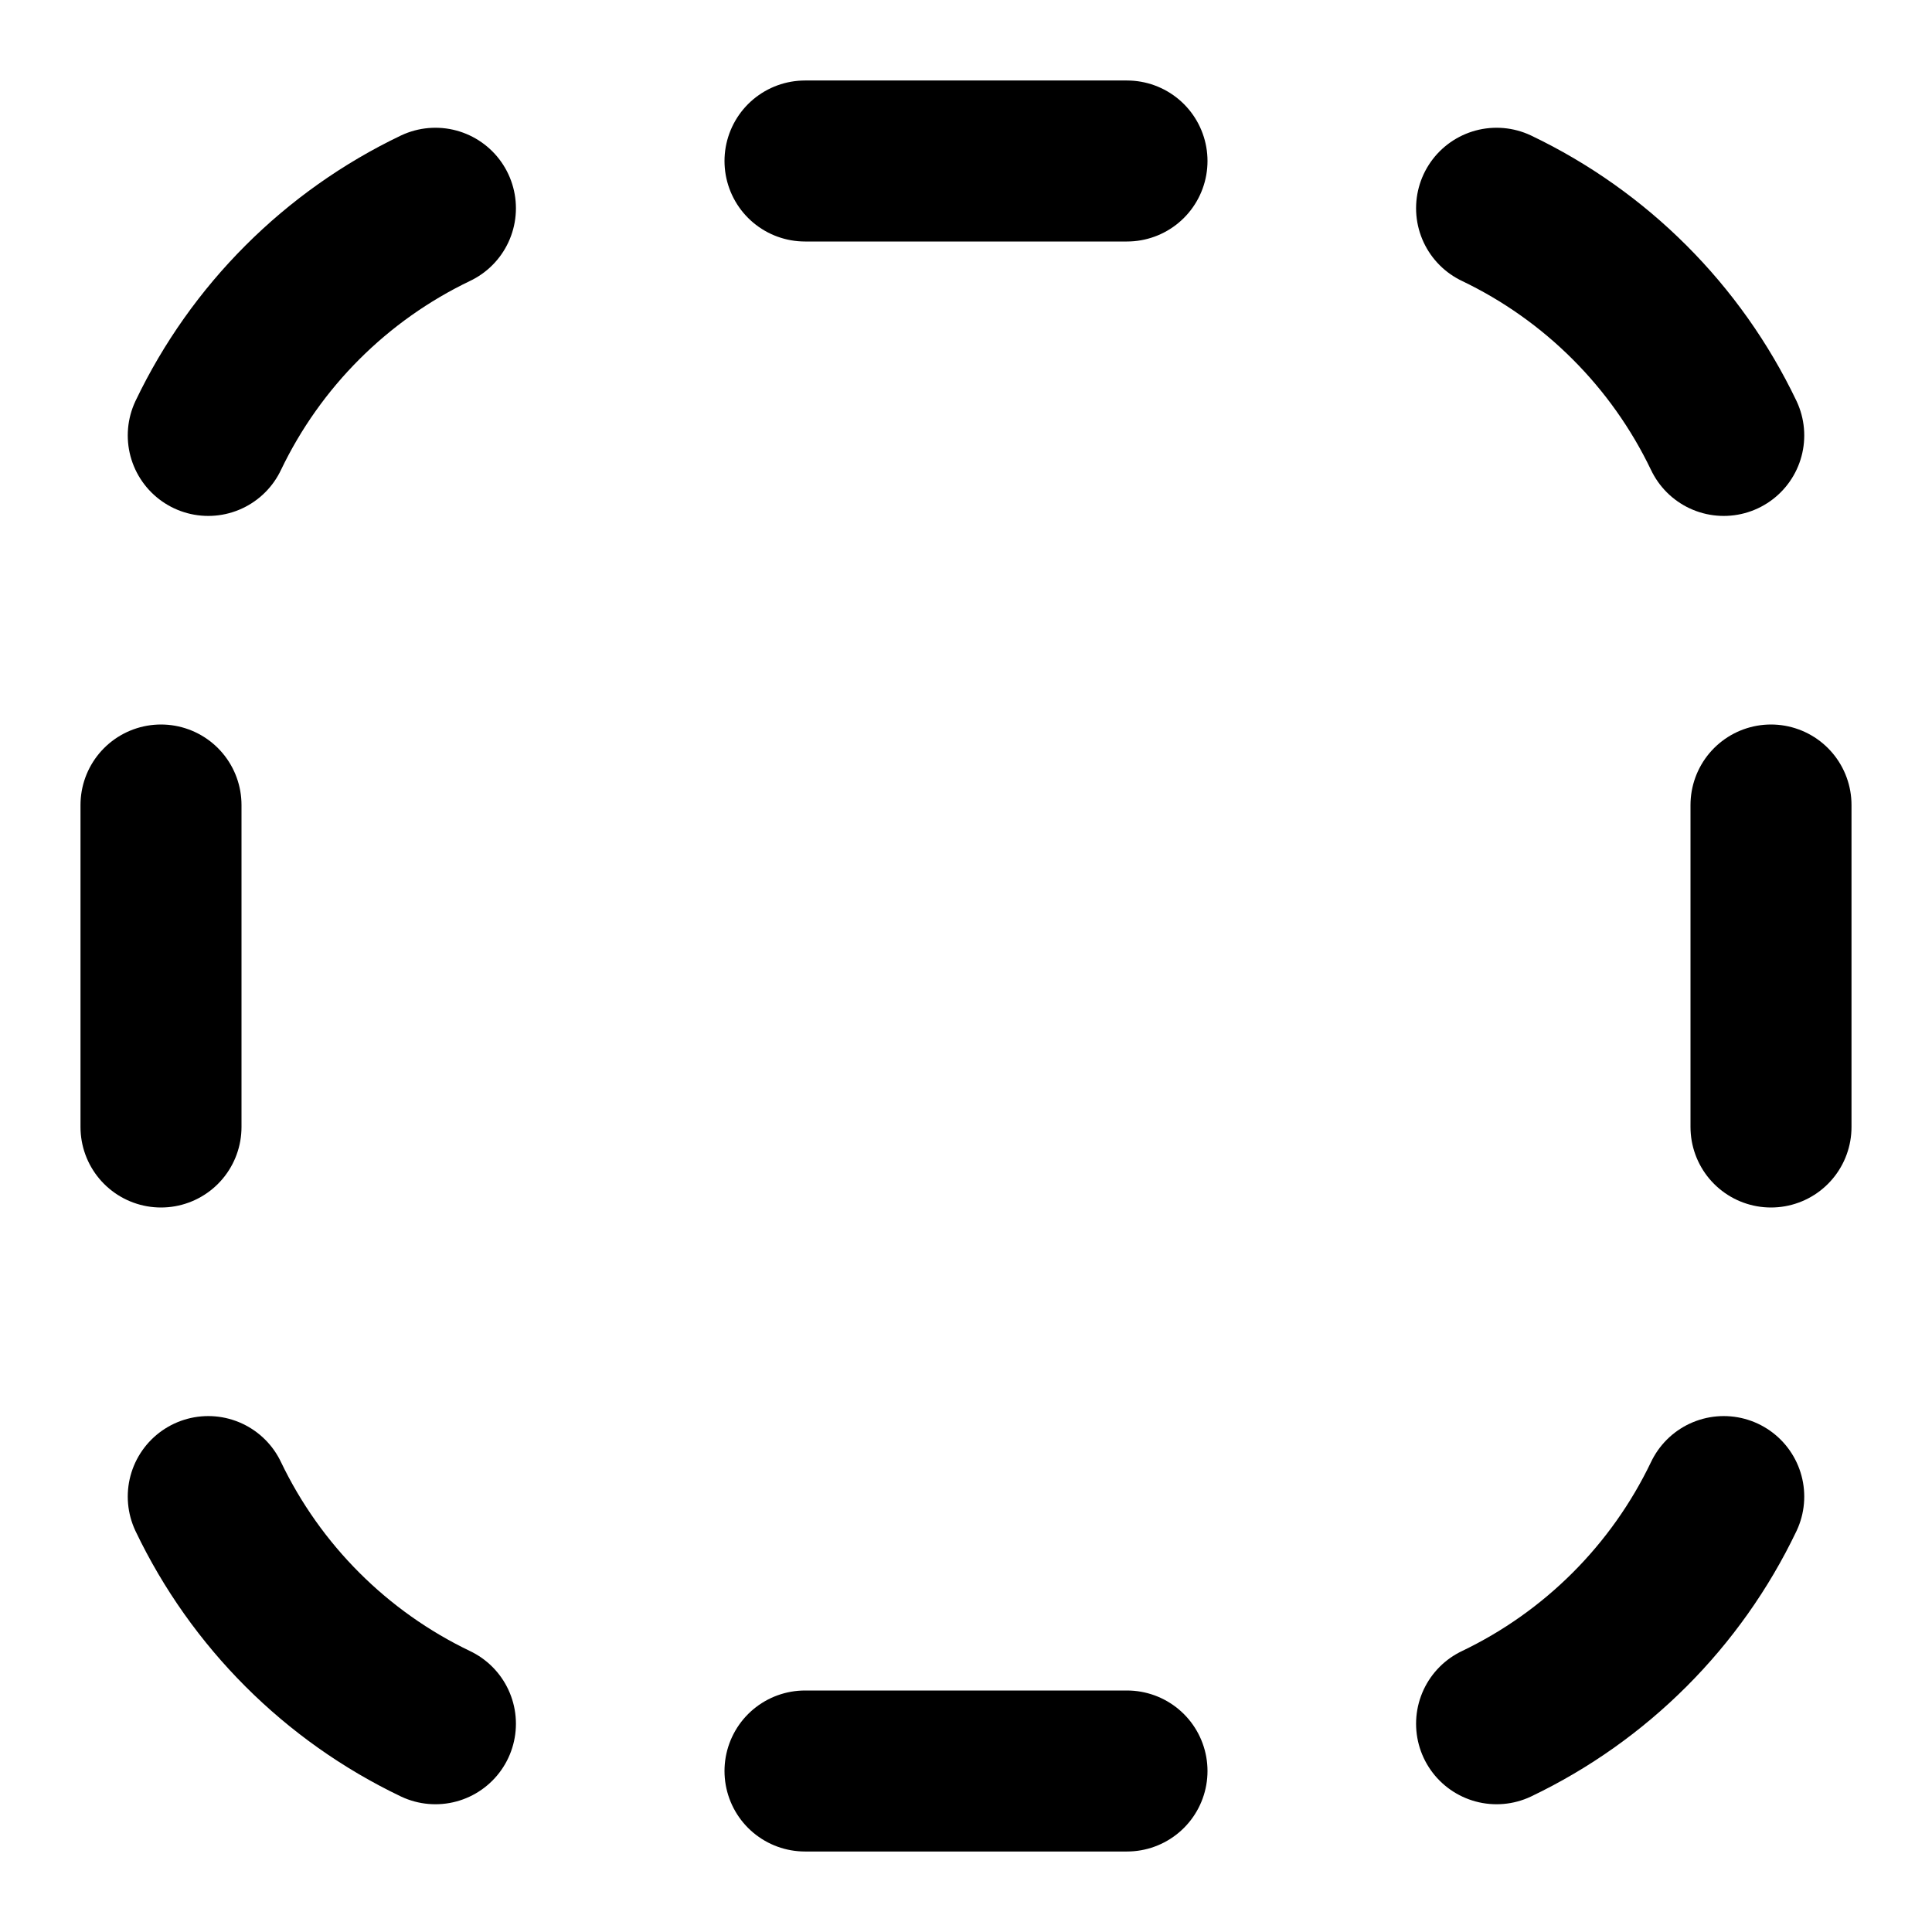
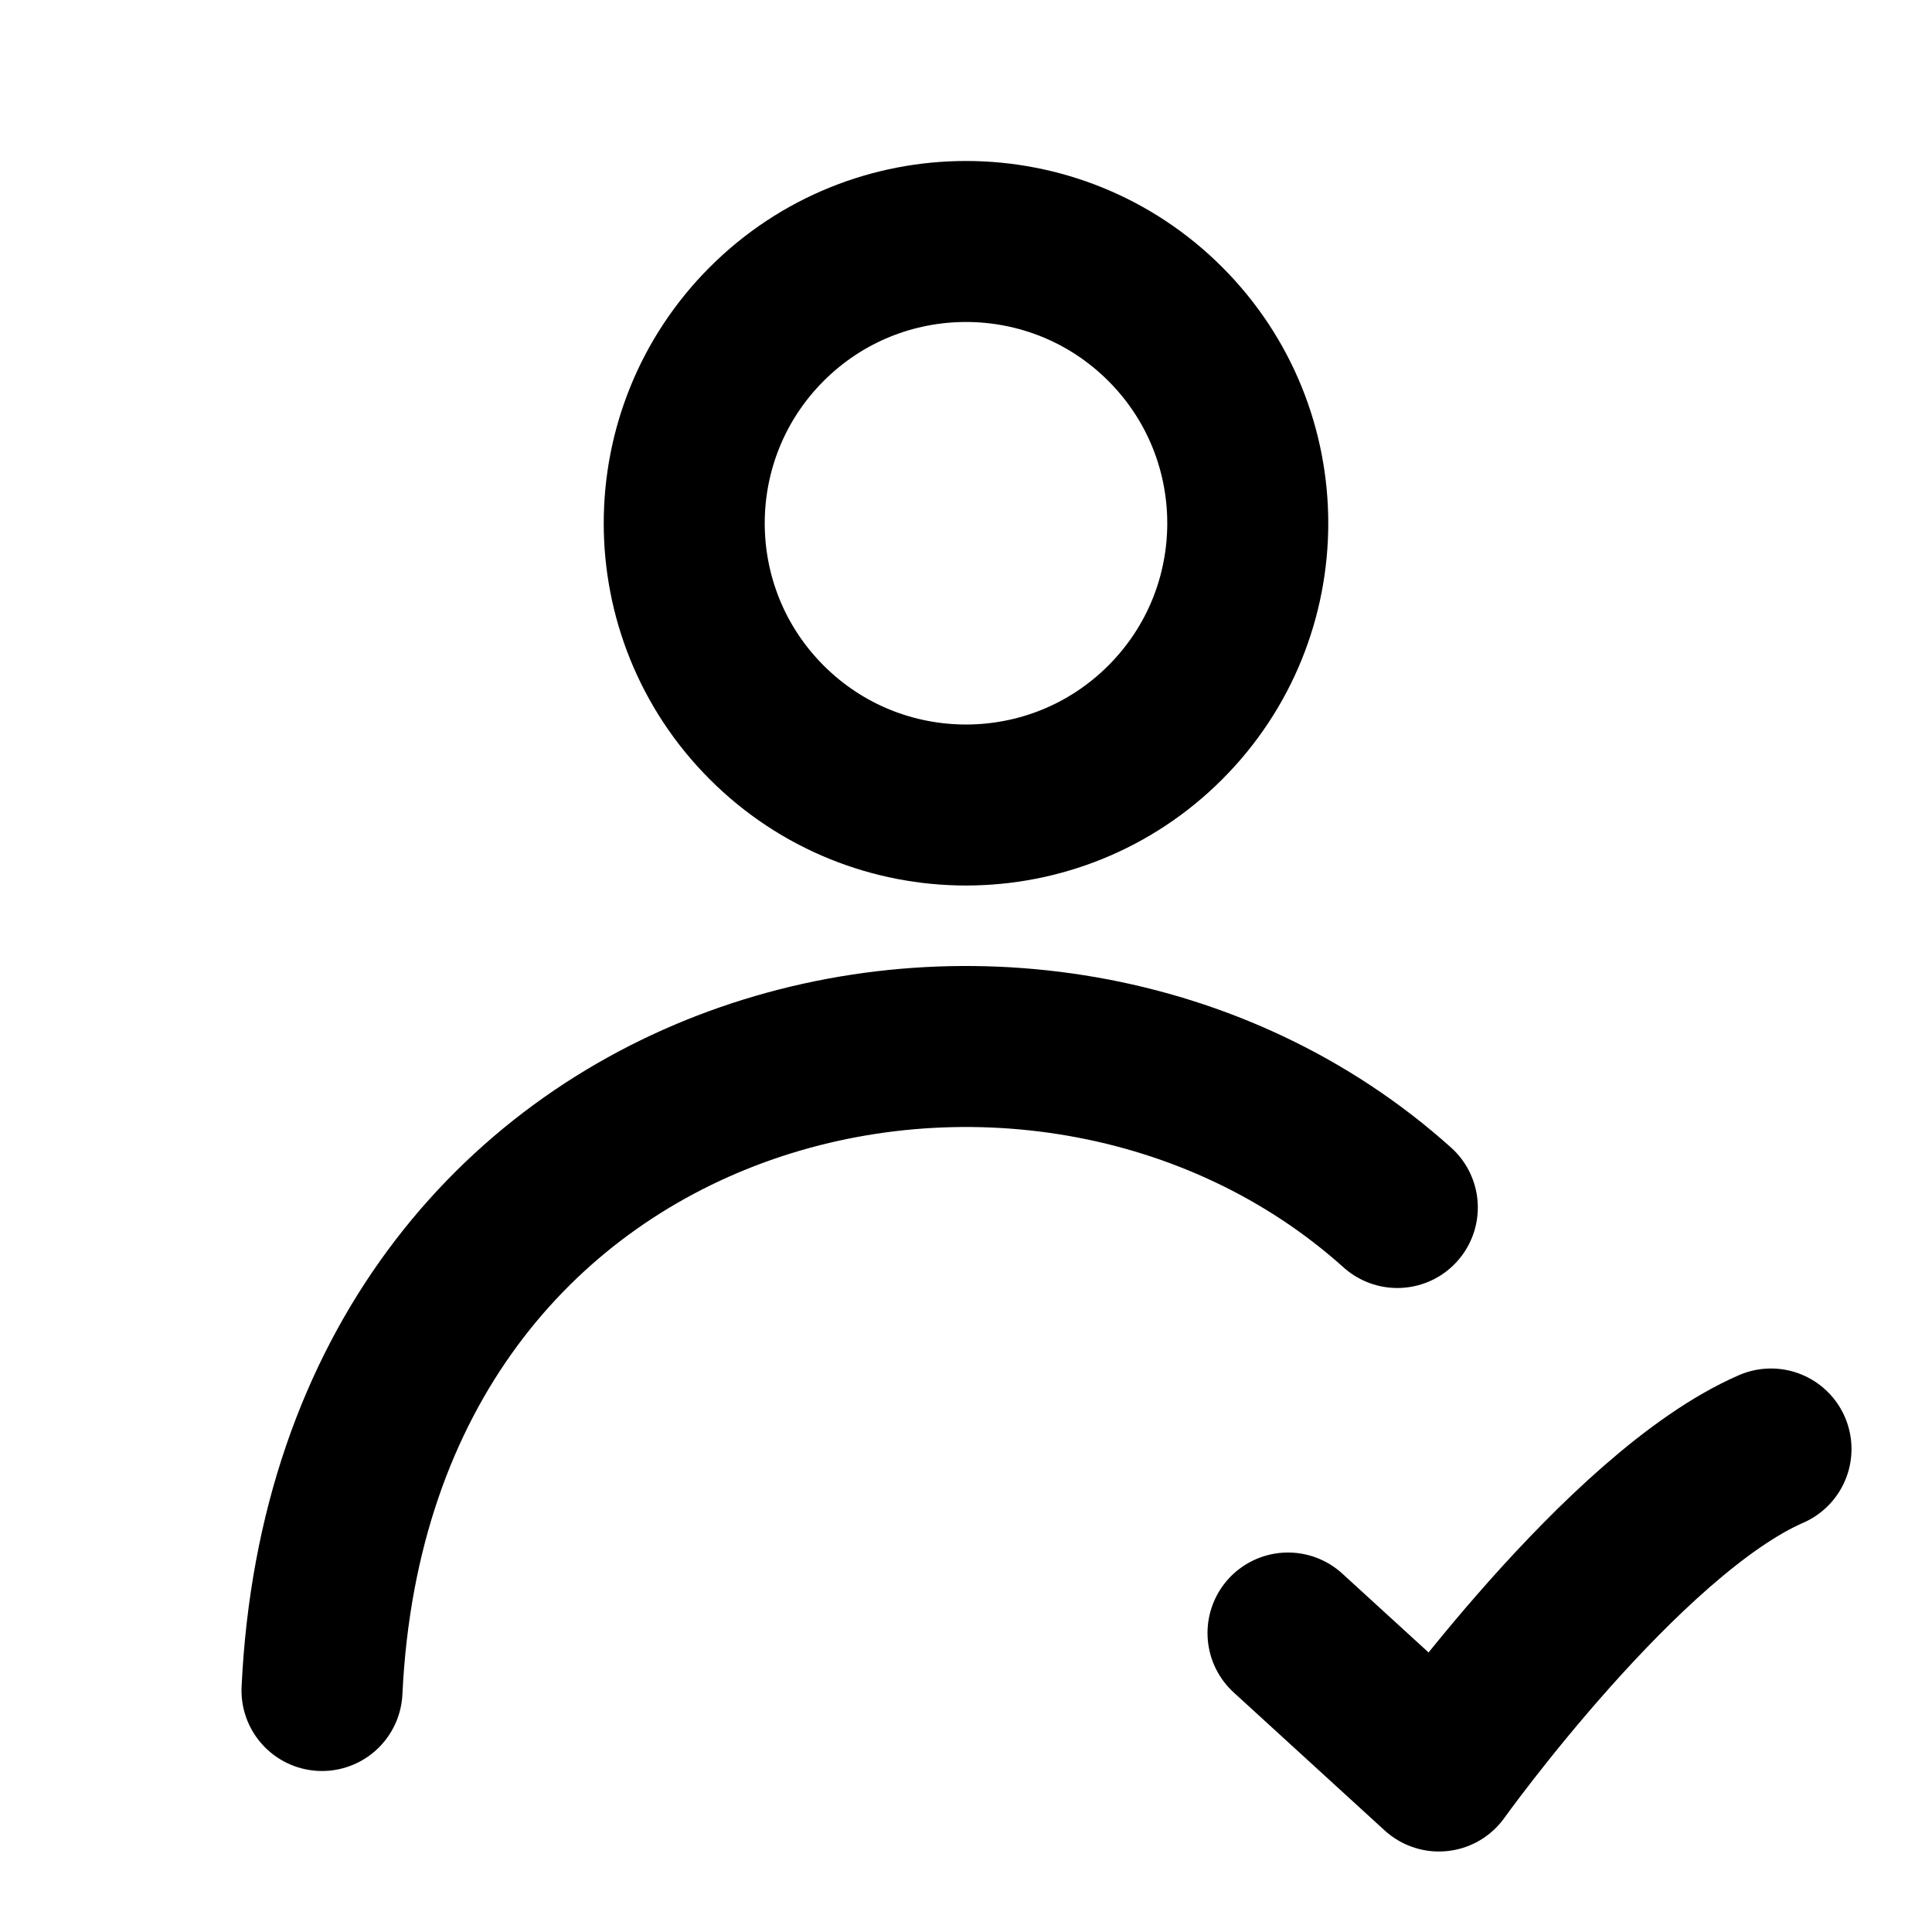
<svg xmlns="http://www.w3.org/2000/svg" width="24" height="24" viewBox="0 0 24 24" fill="none" stroke="currentColor" stroke-width="2" stroke-linecap="round" stroke-linejoin="round">
-   <path d="M10 2h4m0 20h-4m-8-8v-4m20 0v4M5.409 2.587a6 6 0 0 0-2.822 2.822m0 13.182a6 6 0 0 0 2.822 2.822m13.182 0a6 6 0 0 0 2.822-2.822m0-13.182a6 6 0 0 0-2.822-2.822" />
+   <path d="M14.475 8.975a3.5 3.5 0 1 0-4.95-4.95 3.5 3.5 0 0 0 4.95 4.95M16 20.286 17.875 22s2.289-3.2 4.125-4M4 21c.38-8 8.905-10 13.358-6" />
</svg>
